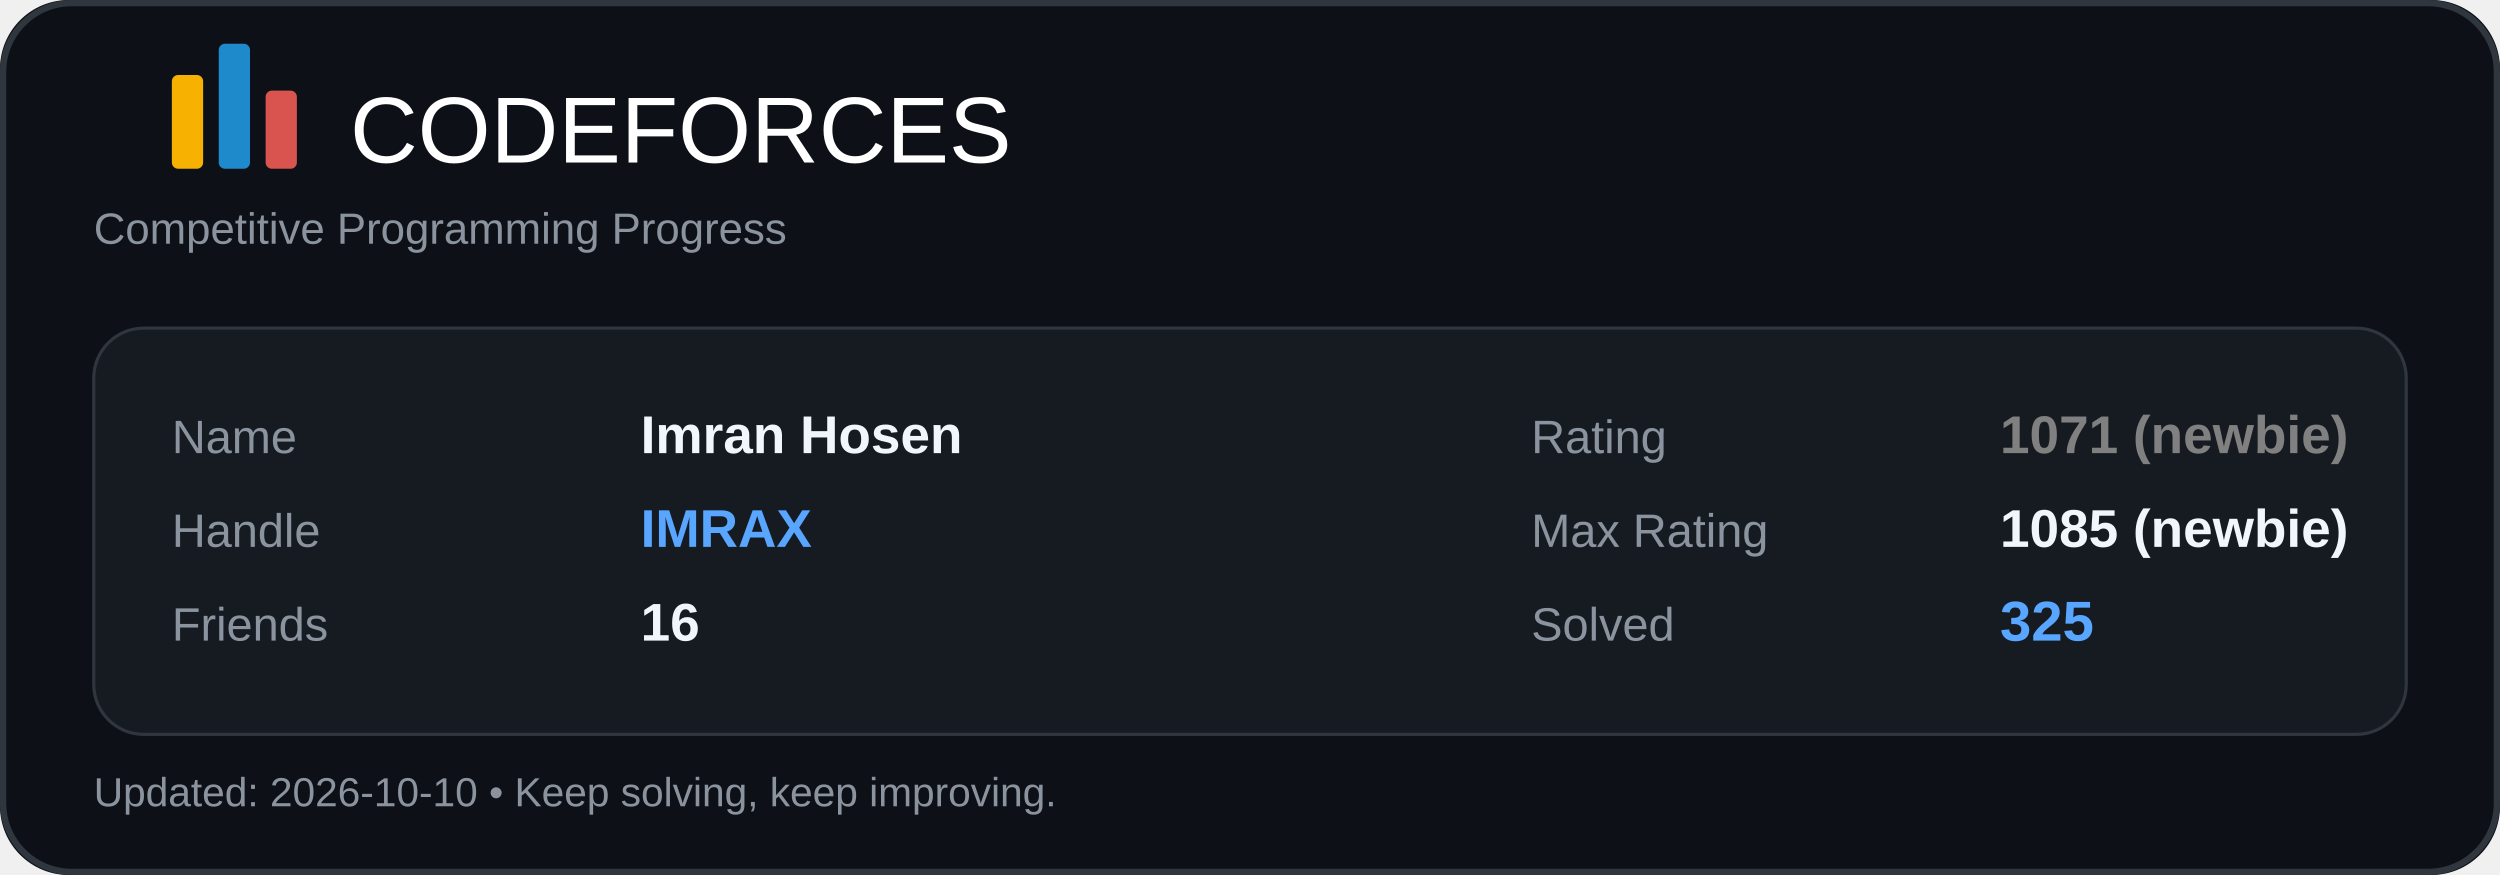
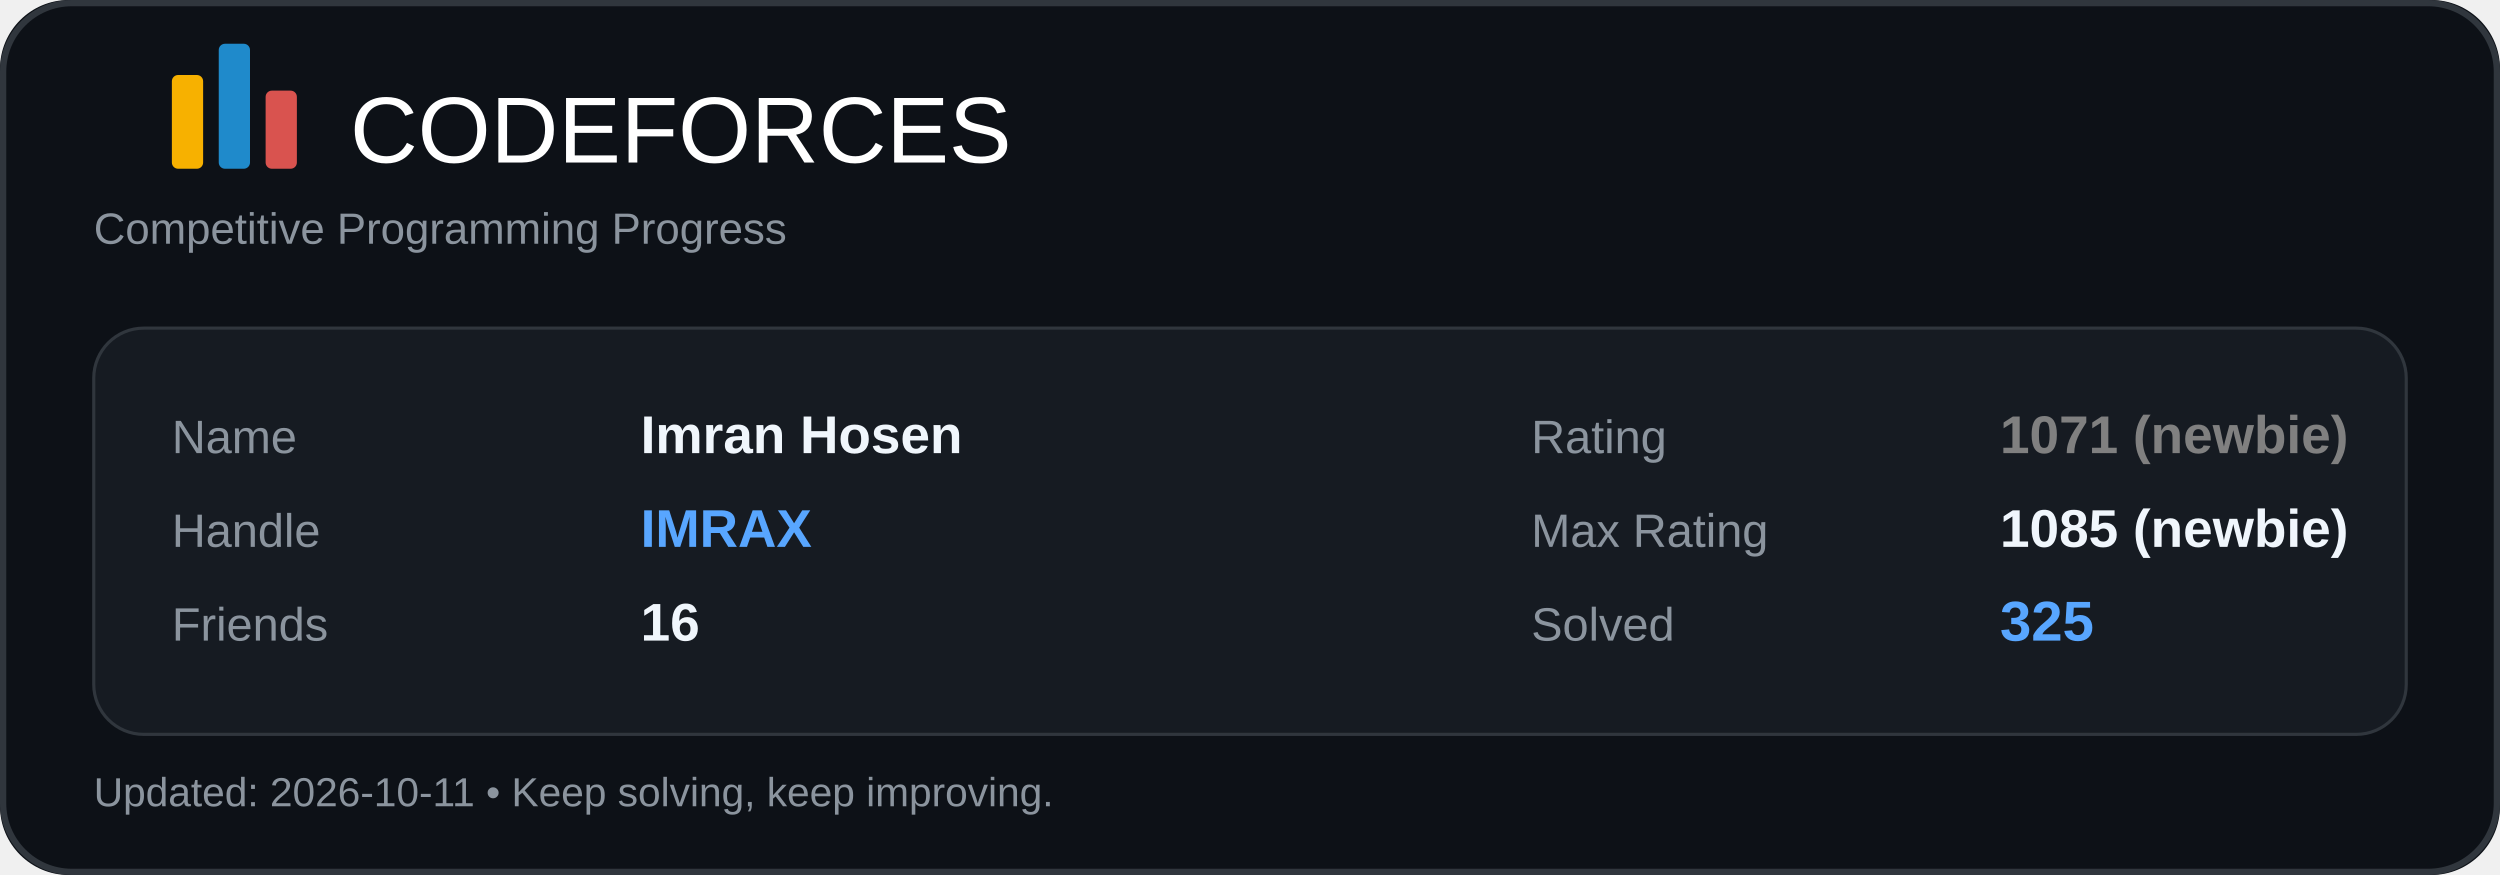
<svg xmlns="http://www.w3.org/2000/svg" width="800" height="280" viewBox="0 0 800 280" fill="none">
  <rect width="800" height="280" rx="22" fill="#0D1117" />
  <rect x="1" y="1" width="798" height="278" rx="22" stroke="#30363D" stroke-width="2" />
  <rect x="55" y="24" width="10" height="30" rx="2" fill="#F7B100" />
  <rect x="70" y="14" width="10" height="40" rx="2" fill="#1F8ACB" />
  <rect x="85" y="29" width="10" height="25" rx="2" fill="#D9534F" />
  <text x="112" y="52" fill="#FFFFFF" font-size="30" font-family="Segoe UI, Arial, sans-serif">CODEFORCES</text>
  <text x="30" y="78" fill="#8B949E" font-size="14" font-family="Segoe UI, Arial, sans-serif">
    Competitive Programming Progress
  </text>
  <rect x="30" y="105" width="740" height="130" rx="16" fill="#161B22" />
  <rect x="30" y="105" width="740" height="130" rx="16" stroke="#30363D" />
  <text x="55" y="145" fill="#8B949E" font-size="15" font-family="Segoe UI, Arial, sans-serif">Name</text>
  <text x="205" y="145" fill="#F0F6FC" font-size="17" font-family="Segoe UI, Arial, sans-serif" font-weight="600">Imran Hosen</text>
  <text x="55" y="175" fill="#8B949E" font-size="15" font-family="Segoe UI, Arial, sans-serif">Handle</text>
  <text x="205" y="175" fill="#58A6FF" font-size="17" font-family="Segoe UI, Arial, sans-serif" font-weight="700">IMRAX</text>
  <text x="55" y="205" fill="#8B949E" font-size="15" font-family="Segoe UI, Arial, sans-serif">Friends</text>
  <text x="205" y="205" fill="#F0F6FC" font-size="17" font-family="Segoe UI, Arial, sans-serif" font-weight="600">16</text>
  <text x="490" y="145" fill="#8B949E" font-size="15" font-family="Segoe UI, Arial, sans-serif">Rating</text>
  <text x="640" y="145" fill="#808080" font-size="17" font-family="Segoe UI, Arial, sans-serif" font-weight="700">1071 (newbie)</text>
  <text x="490" y="175" fill="#8B949E" font-size="15" font-family="Segoe UI, Arial, sans-serif">Max Rating</text>
  <text x="640" y="175" fill="#F0F6FC" font-size="17" font-family="Segoe UI, Arial, sans-serif" font-weight="600">1085 (newbie)</text>
  <text x="490" y="205" fill="#8B949E" font-size="15" font-family="Segoe UI, Arial, sans-serif">Solved</text>
  <text x="640" y="205" fill="#58A6FF" font-size="18" font-family="Segoe UI, Arial, sans-serif" font-weight="700">325</text>
  <text x="30" y="258" fill="#8B949E" font-size="13" font-family="Segoe UI, Arial, sans-serif">
-     Updated: 2026-10-10 • Keep solving, keep improving.
+     Updated: 2026-10-11 • Keep solving, keep improving.
  </text>
</svg>
